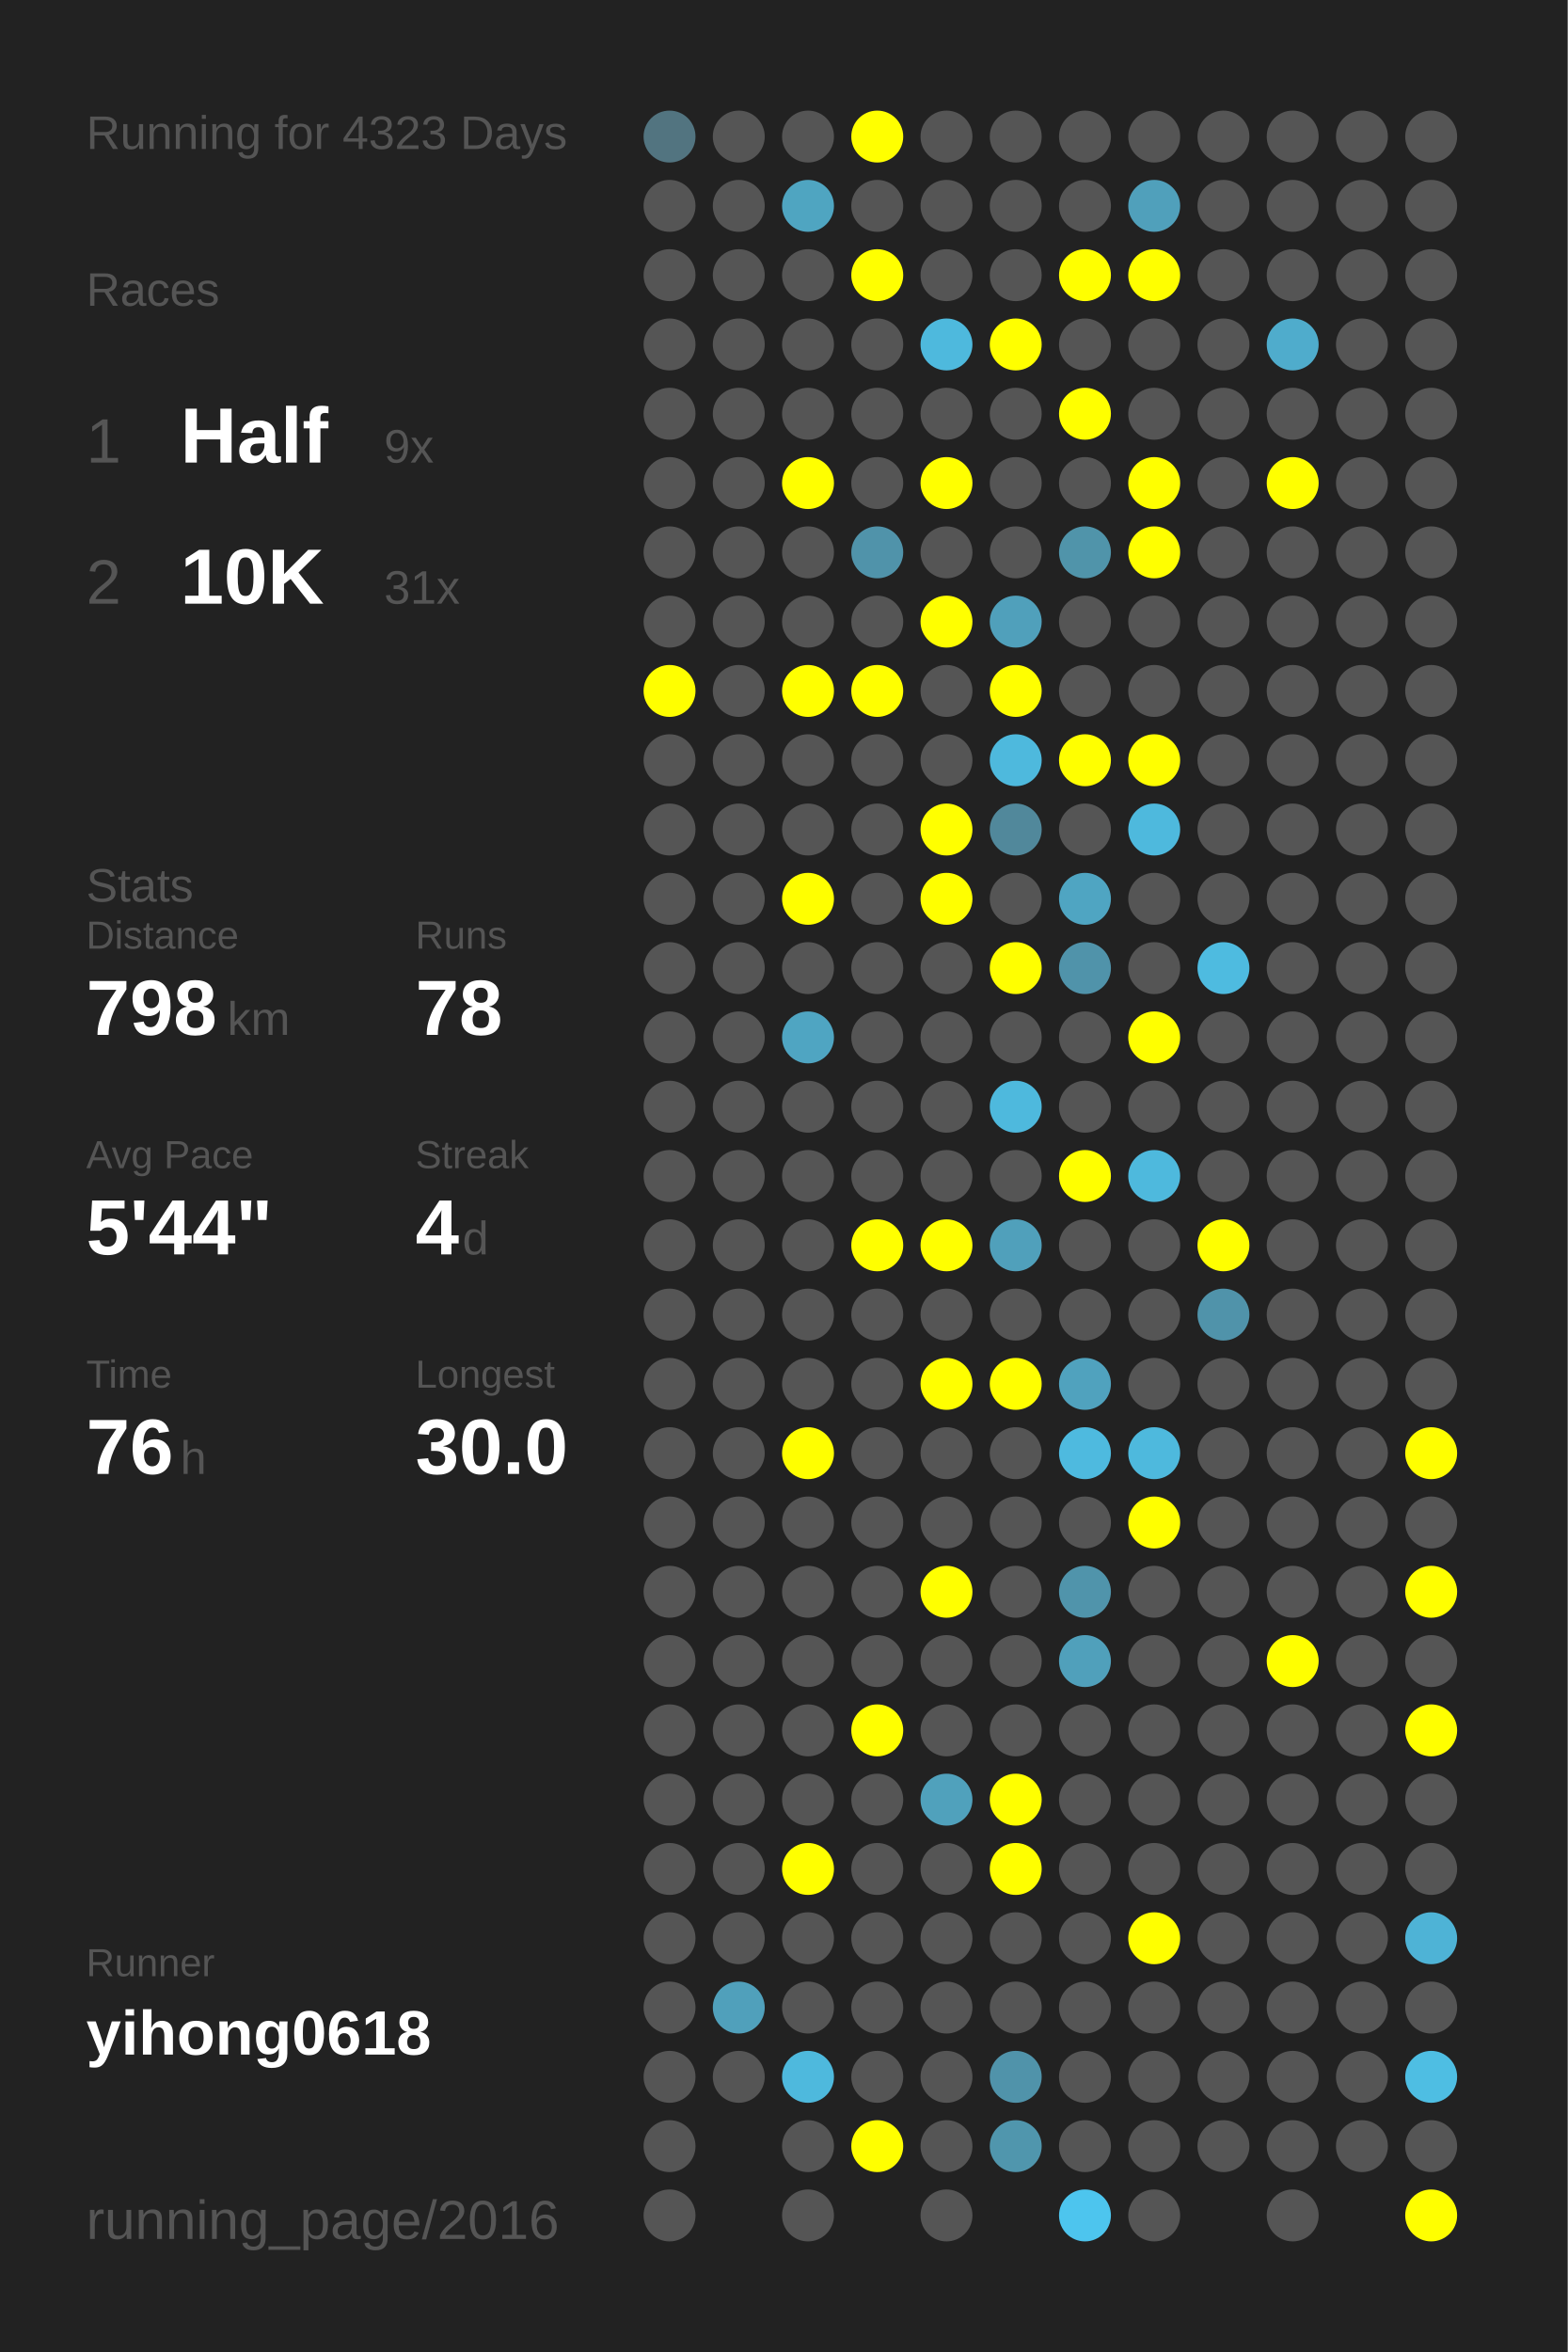
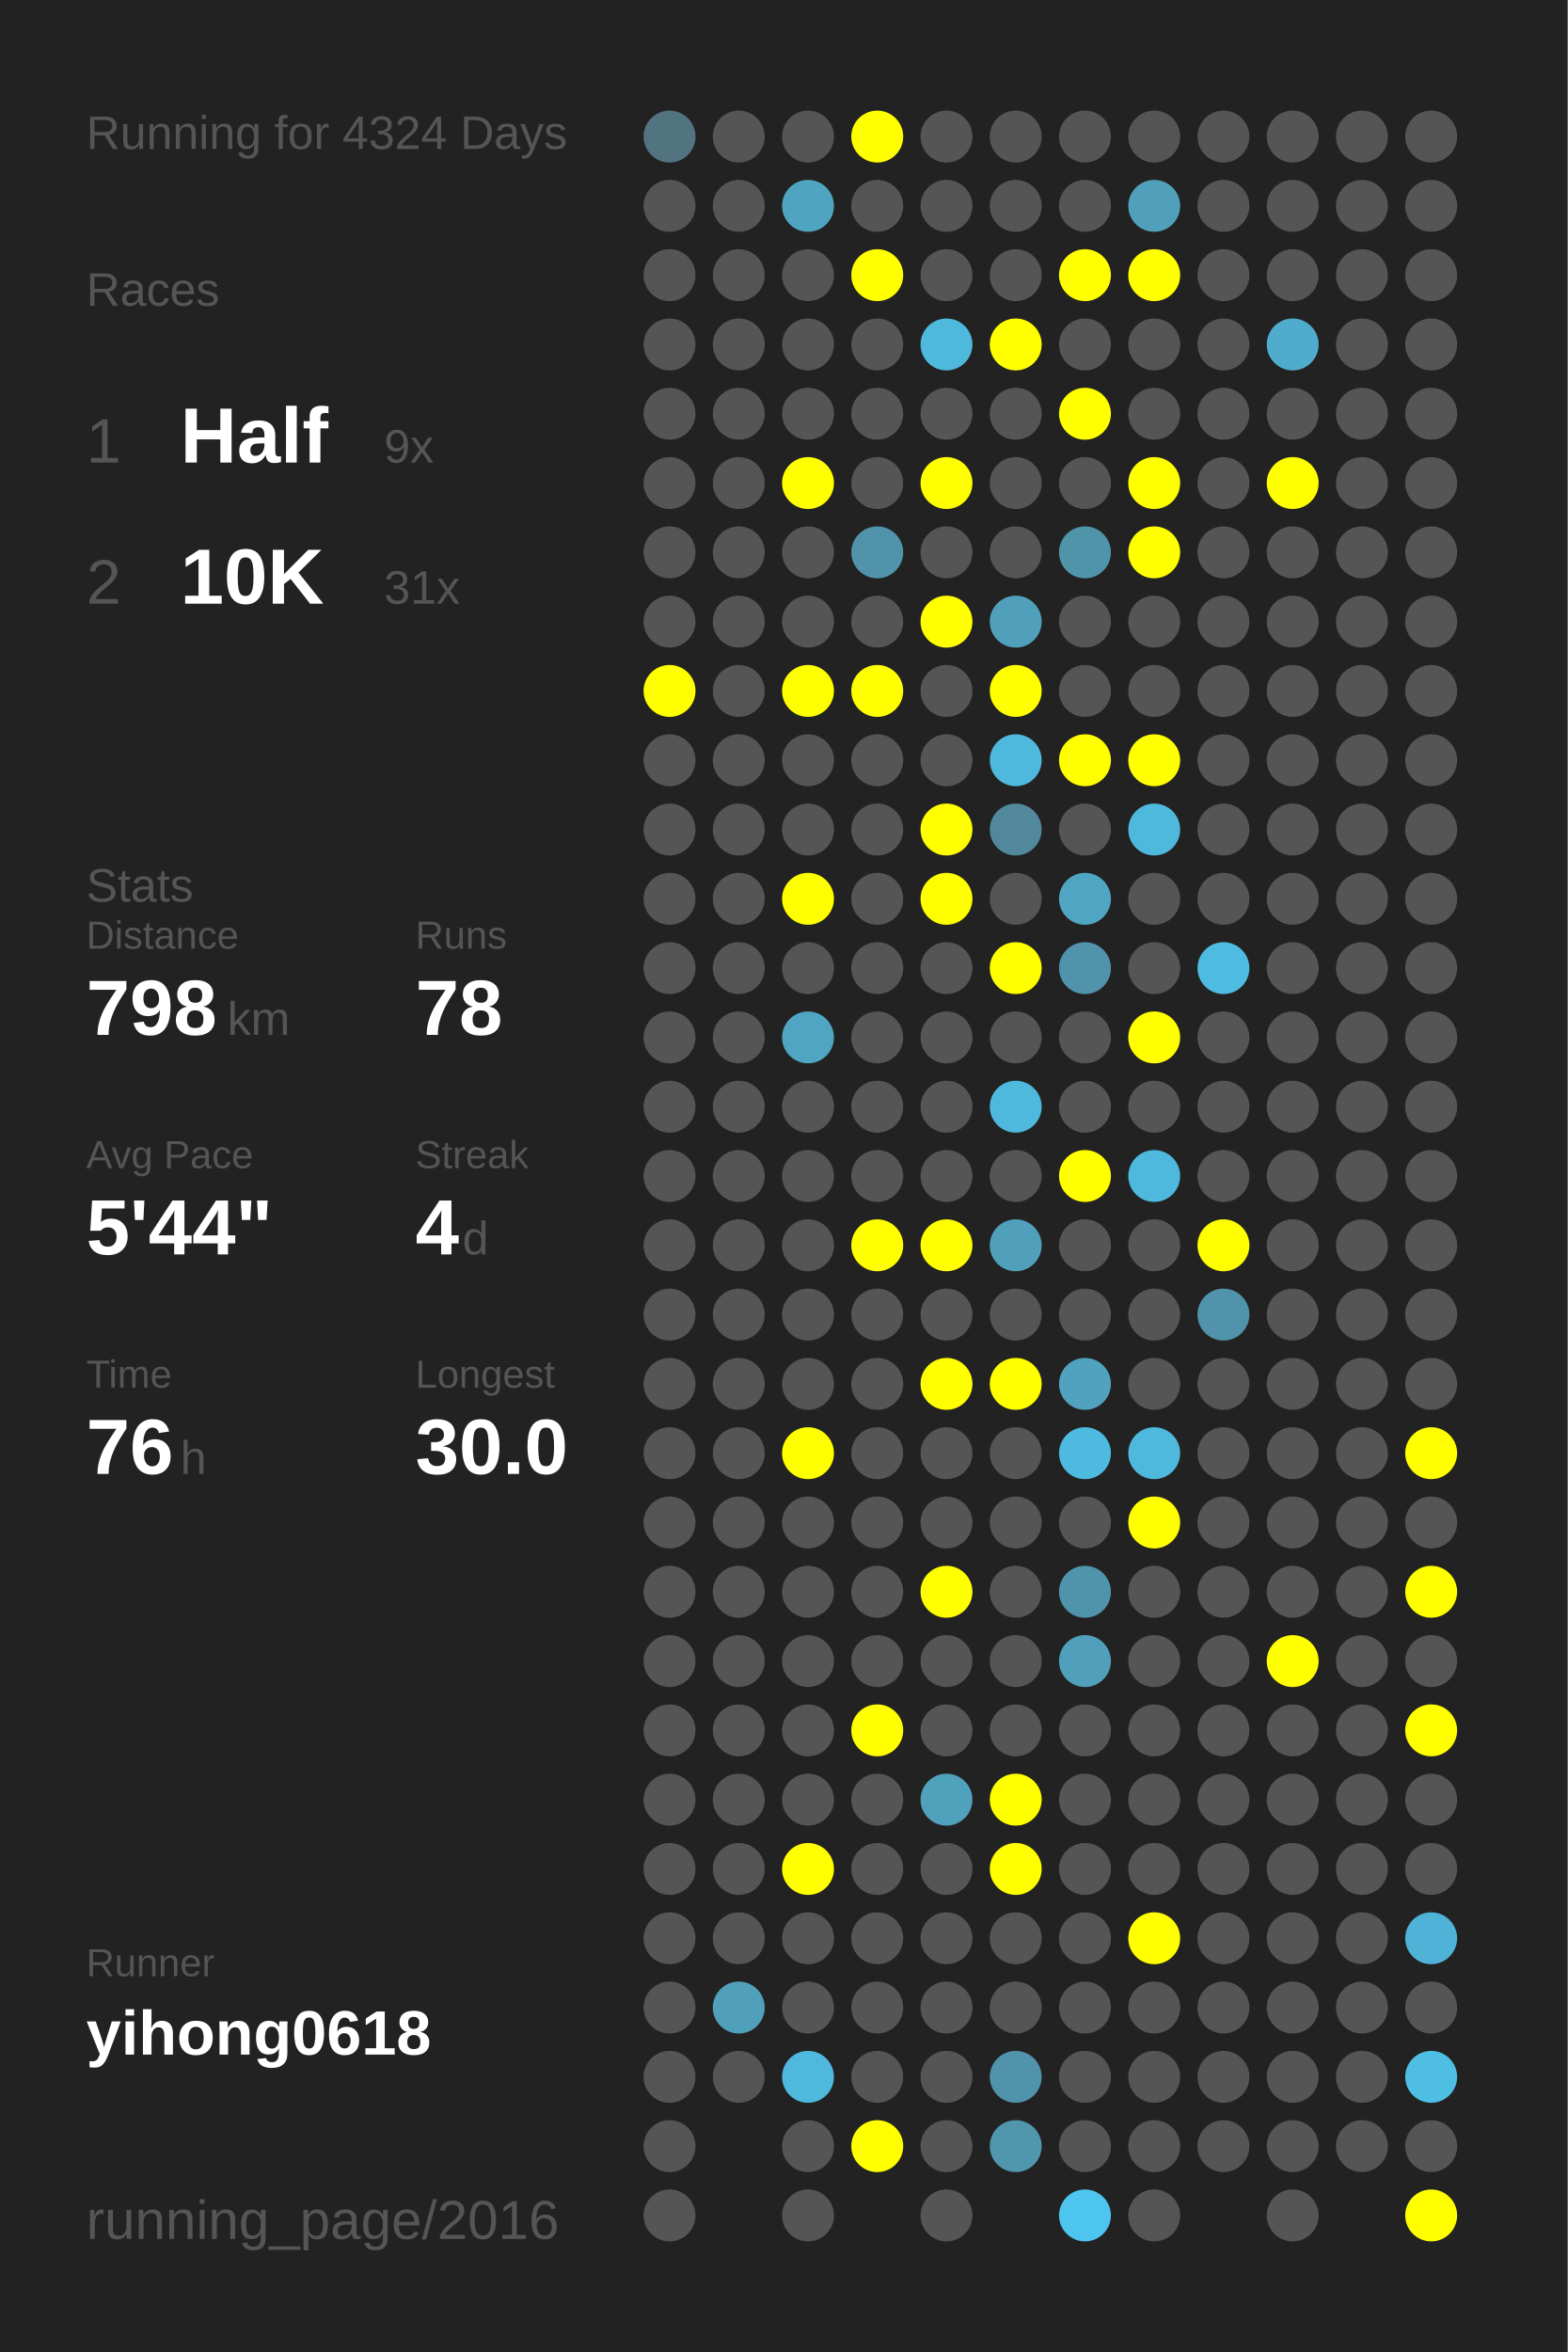
<svg xmlns="http://www.w3.org/2000/svg" baseProfile="full" height="300mm" version="1.1" viewBox="0,0,200,300" width="200mm">
  <defs />
  <rect fill="#222222" height="300" width="200" x="0" y="0" />
-   <text fill="#555555" style="font-size:6px; font-family:Arial;" x="11" y="19">Running for 4323 Days</text>
+   <text fill="#555555" style="font-size:6px; font-family:Arial;" x="11" y="19">Running for 4324 Days</text>
  <text fill="#555555" style="font-size:6px; font-family:Arial;" x="11" y="39">Races</text>
  <text fill="#555555" style="font-size:8px; font-family:Arial;" x="11" y="59">1</text>
  <text fill="#FFFFFF" style="font-size:10px; font-family:Arial; font-weight:bold;" x="23" y="59">Half</text>
  <text fill="#555555" style="font-size:6px; font-family:Arial;" x="49" y="59">9x</text>
  <text fill="#555555" style="font-size:8px; font-family:Arial;" x="11" y="77">2</text>
  <text fill="#FFFFFF" style="font-size:10px; font-family:Arial; font-weight:bold;" x="23" y="77">10K</text>
  <text fill="#555555" style="font-size:6px; font-family:Arial;" x="49" y="77">31x</text>
  <text fill="#555555" style="font-size:6px; font-family:Arial;" x="11" y="115">Stats</text>
  <text fill="#555555" style="font-size:5px; font-family:Arial;" x="11" y="121">Distance</text>
  <text fill="#FFFFFF" style="font-size:10px; font-family:Arial; font-weight:bold;" x="11" y="132">798</text>
  <text fill="#555555" style="font-size:6px; font-family:Arial;" x="29" y="132">km</text>
  <text fill="#555555" style="font-size:5px; font-family:Arial;" x="53" y="121">Runs</text>
  <text fill="#FFFFFF" style="font-size:10px; font-family:Arial; font-weight:bold;" x="53" y="132">78</text>
  <text fill="#555555" style="font-size:5px; font-family:Arial;" x="11" y="149">Avg Pace</text>
  <text fill="#FFFFFF" style="font-size:10px; font-family:Arial; font-weight:bold;" x="11" y="160">5'44"</text>
  <text fill="#555555" style="font-size:5px; font-family:Arial;" x="53" y="149">Streak</text>
  <text fill="#FFFFFF" style="font-size:10px; font-family:Arial; font-weight:bold;" x="53" y="160">4</text>
  <text fill="#555555" style="font-size:6px; font-family:Arial;" x="59" y="160">d</text>
  <text fill="#555555" style="font-size:5px; font-family:Arial;" x="11" y="177">Time</text>
  <text fill="#FFFFFF" style="font-size:10px; font-family:Arial; font-weight:bold;" x="11" y="188">76</text>
  <text fill="#555555" style="font-size:6px; font-family:Arial;" x="23" y="188">h</text>
  <text fill="#555555" style="font-size:5px; font-family:Arial;" x="53" y="177">Longest</text>
  <text fill="#FFFFFF" style="font-size:10px; font-family:Arial; font-weight:bold;" x="53" y="188">30.0</text>
  <text fill="#555555" style="font-size:5px; font-family:Arial;" x="11" y="252.065">Runner</text>
  <text fill="#FFFFFF" style="font-size:8px; font-family:Arial; font-weight:bold;" x="11" y="262.065">yihong0618</text>
  <text fill="#555555" style="font-size:7px; font-family:Arial;" x="11" y="285.581">running_page/2016</text>
  <circle cx="85.417" cy="17.419" fill="#527480" r="3.312" />
  <circle cx="85.417" cy="26.258" fill="#555555" r="3.312" />
  <circle cx="85.417" cy="35.097" fill="#555555" r="3.312" />
  <circle cx="85.417" cy="43.935" fill="#555555" r="3.312" />
  <circle cx="85.417" cy="52.774" fill="#555555" r="3.312" />
  <circle cx="85.417" cy="61.613" fill="#555555" r="3.312" />
  <circle cx="85.417" cy="70.452" fill="#555555" r="3.312" />
  <circle cx="85.417" cy="79.29" fill="#555555" r="3.312" />
  <circle cx="85.417" cy="88.129" fill="#FFFF00" r="3.312" />
  <circle cx="85.417" cy="96.968" fill="#555555" r="3.312" />
  <circle cx="85.417" cy="105.806" fill="#555555" r="3.312" />
  <circle cx="85.417" cy="114.645" fill="#555555" r="3.312" />
  <circle cx="85.417" cy="123.484" fill="#555555" r="3.312" />
  <circle cx="85.417" cy="132.323" fill="#555555" r="3.312" />
  <circle cx="85.417" cy="141.161" fill="#555555" r="3.312" />
  <circle cx="85.417" cy="150" fill="#555555" r="3.312" />
  <circle cx="85.417" cy="158.839" fill="#555555" r="3.312" />
  <circle cx="85.417" cy="167.677" fill="#555555" r="3.312" />
  <circle cx="85.417" cy="176.516" fill="#555555" r="3.312" />
  <circle cx="85.417" cy="185.355" fill="#555555" r="3.312" />
  <circle cx="85.417" cy="194.194" fill="#555555" r="3.312" />
  <circle cx="85.417" cy="203.032" fill="#555555" r="3.312" />
  <circle cx="85.417" cy="211.871" fill="#555555" r="3.312" />
  <circle cx="85.417" cy="220.71" fill="#555555" r="3.312" />
  <circle cx="85.417" cy="229.548" fill="#555555" r="3.312" />
  <circle cx="85.417" cy="238.387" fill="#555555" r="3.312" />
  <circle cx="85.417" cy="247.226" fill="#555555" r="3.312" />
  <circle cx="85.417" cy="256.065" fill="#555555" r="3.312" />
  <circle cx="85.417" cy="264.903" fill="#555555" r="3.312" />
  <circle cx="85.417" cy="273.742" fill="#555555" r="3.312" />
  <circle cx="85.417" cy="282.581" fill="#555555" r="3.312" />
  <circle cx="94.25" cy="17.419" fill="#555555" r="3.312" />
  <circle cx="94.25" cy="26.258" fill="#555555" r="3.312" />
  <circle cx="94.25" cy="35.097" fill="#555555" r="3.312" />
  <circle cx="94.25" cy="43.935" fill="#555555" r="3.312" />
  <circle cx="94.25" cy="52.774" fill="#555555" r="3.312" />
  <circle cx="94.25" cy="61.613" fill="#555555" r="3.312" />
  <circle cx="94.25" cy="70.452" fill="#555555" r="3.312" />
  <circle cx="94.25" cy="79.29" fill="#555555" r="3.312" />
  <circle cx="94.25" cy="88.129" fill="#555555" r="3.312" />
  <circle cx="94.25" cy="96.968" fill="#555555" r="3.312" />
  <circle cx="94.25" cy="105.806" fill="#555555" r="3.312" />
  <circle cx="94.25" cy="114.645" fill="#555555" r="3.312" />
  <circle cx="94.25" cy="123.484" fill="#555555" r="3.312" />
  <circle cx="94.25" cy="132.323" fill="#555555" r="3.312" />
  <circle cx="94.25" cy="141.161" fill="#555555" r="3.312" />
  <circle cx="94.25" cy="150" fill="#555555" r="3.312" />
  <circle cx="94.25" cy="158.839" fill="#555555" r="3.312" />
  <circle cx="94.25" cy="167.677" fill="#555555" r="3.312" />
  <circle cx="94.25" cy="176.516" fill="#555555" r="3.312" />
  <circle cx="94.25" cy="185.355" fill="#555555" r="3.312" />
  <circle cx="94.25" cy="194.194" fill="#555555" r="3.312" />
  <circle cx="94.25" cy="203.032" fill="#555555" r="3.312" />
  <circle cx="94.25" cy="211.871" fill="#555555" r="3.312" />
  <circle cx="94.25" cy="220.71" fill="#555555" r="3.312" />
  <circle cx="94.25" cy="229.548" fill="#555555" r="3.312" />
  <circle cx="94.25" cy="238.387" fill="#555555" r="3.312" />
  <circle cx="94.25" cy="247.226" fill="#555555" r="3.312" />
  <circle cx="94.25" cy="256.065" fill="#50a0bb" r="3.312" />
  <circle cx="94.25" cy="264.903" fill="#555555" r="3.312" />
  <circle cx="103.083" cy="17.419" fill="#555555" r="3.312" />
  <circle cx="103.083" cy="26.258" fill="#4fa5c1" r="3.312" />
  <circle cx="103.083" cy="35.097" fill="#555555" r="3.312" />
  <circle cx="103.083" cy="43.935" fill="#555555" r="3.312" />
  <circle cx="103.083" cy="52.774" fill="#555555" r="3.312" />
  <circle cx="103.083" cy="61.613" fill="#FFFF00" r="3.312" />
  <circle cx="103.083" cy="70.452" fill="#555555" r="3.312" />
  <circle cx="103.083" cy="79.29" fill="#555555" r="3.312" />
  <circle cx="103.083" cy="88.129" fill="#FFFF00" r="3.312" />
  <circle cx="103.083" cy="96.968" fill="#555555" r="3.312" />
  <circle cx="103.083" cy="105.806" fill="#555555" r="3.312" />
  <circle cx="103.083" cy="114.645" fill="#FFFF00" r="3.312" />
  <circle cx="103.083" cy="123.484" fill="#555555" r="3.312" />
  <circle cx="103.083" cy="132.323" fill="#4fa5c2" r="3.312" />
  <circle cx="103.083" cy="141.161" fill="#555555" r="3.312" />
  <circle cx="103.083" cy="150" fill="#555555" r="3.312" />
  <circle cx="103.083" cy="158.839" fill="#555555" r="3.312" />
  <circle cx="103.083" cy="167.677" fill="#555555" r="3.312" />
  <circle cx="103.083" cy="176.516" fill="#555555" r="3.312" />
  <circle cx="103.083" cy="185.355" fill="#FFFF00" r="3.312" />
  <circle cx="103.083" cy="194.194" fill="#555555" r="3.312" />
  <circle cx="103.083" cy="203.032" fill="#555555" r="3.312" />
  <circle cx="103.083" cy="211.871" fill="#555555" r="3.312" />
  <circle cx="103.083" cy="220.71" fill="#555555" r="3.312" />
  <circle cx="103.083" cy="229.548" fill="#555555" r="3.312" />
  <circle cx="103.083" cy="238.387" fill="#FFFF00" r="3.312" />
  <circle cx="103.083" cy="247.226" fill="#555555" r="3.312" />
  <circle cx="103.083" cy="256.065" fill="#555555" r="3.312" />
  <circle cx="103.083" cy="264.903" fill="#4eb9dd" r="3.312" />
  <circle cx="103.083" cy="273.742" fill="#555555" r="3.312" />
  <circle cx="103.083" cy="282.581" fill="#555555" r="3.312" />
  <circle cx="111.917" cy="17.419" fill="#FFFF00" r="3.312" />
  <circle cx="111.917" cy="26.258" fill="#555555" r="3.312" />
  <circle cx="111.917" cy="35.097" fill="#FFFF00" r="3.312" />
  <circle cx="111.917" cy="43.935" fill="#555555" r="3.312" />
  <circle cx="111.917" cy="52.774" fill="#555555" r="3.312" />
  <circle cx="111.917" cy="61.613" fill="#555555" r="3.312" />
  <circle cx="111.917" cy="70.452" fill="#5093aa" r="3.312" />
  <circle cx="111.917" cy="79.29" fill="#555555" r="3.312" />
  <circle cx="111.917" cy="88.129" fill="#FFFF00" r="3.312" />
  <circle cx="111.917" cy="96.968" fill="#555555" r="3.312" />
  <circle cx="111.917" cy="105.806" fill="#555555" r="3.312" />
  <circle cx="111.917" cy="114.645" fill="#555555" r="3.312" />
  <circle cx="111.917" cy="123.484" fill="#555555" r="3.312" />
  <circle cx="111.917" cy="132.323" fill="#555555" r="3.312" />
  <circle cx="111.917" cy="141.161" fill="#555555" r="3.312" />
  <circle cx="111.917" cy="150" fill="#555555" r="3.312" />
  <circle cx="111.917" cy="158.839" fill="#FFFF00" r="3.312" />
  <circle cx="111.917" cy="167.677" fill="#555555" r="3.312" />
  <circle cx="111.917" cy="176.516" fill="#555555" r="3.312" />
  <circle cx="111.917" cy="185.355" fill="#555555" r="3.312" />
  <circle cx="111.917" cy="194.194" fill="#555555" r="3.312" />
  <circle cx="111.917" cy="203.032" fill="#555555" r="3.312" />
  <circle cx="111.917" cy="211.871" fill="#555555" r="3.312" />
  <circle cx="111.917" cy="220.71" fill="#FFFF00" r="3.312" />
  <circle cx="111.917" cy="229.548" fill="#555555" r="3.312" />
  <circle cx="111.917" cy="238.387" fill="#555555" r="3.312" />
  <circle cx="111.917" cy="247.226" fill="#555555" r="3.312" />
  <circle cx="111.917" cy="256.065" fill="#555555" r="3.312" />
  <circle cx="111.917" cy="264.903" fill="#555555" r="3.312" />
  <circle cx="111.917" cy="273.742" fill="#FFFF00" r="3.312" />
  <circle cx="120.75" cy="17.419" fill="#555555" r="3.312" />
  <circle cx="120.75" cy="26.258" fill="#555555" r="3.312" />
  <circle cx="120.75" cy="35.097" fill="#555555" r="3.312" />
  <circle cx="120.75" cy="43.935" fill="#4eb9dd" r="3.312" />
  <circle cx="120.75" cy="52.774" fill="#555555" r="3.312" />
  <circle cx="120.75" cy="61.613" fill="#FFFF00" r="3.312" />
  <circle cx="120.75" cy="70.452" fill="#555555" r="3.312" />
  <circle cx="120.75" cy="79.29" fill="#FFFF00" r="3.312" />
  <circle cx="120.75" cy="88.129" fill="#555555" r="3.312" />
  <circle cx="120.75" cy="96.968" fill="#555555" r="3.312" />
  <circle cx="120.75" cy="105.806" fill="#FFFF00" r="3.312" />
  <circle cx="120.75" cy="114.645" fill="#FFFF00" r="3.312" />
  <circle cx="120.75" cy="123.484" fill="#555555" r="3.312" />
  <circle cx="120.75" cy="132.323" fill="#555555" r="3.312" />
  <circle cx="120.75" cy="141.161" fill="#555555" r="3.312" />
  <circle cx="120.75" cy="150" fill="#555555" r="3.312" />
  <circle cx="120.75" cy="158.839" fill="#FFFF00" r="3.312" />
  <circle cx="120.75" cy="167.677" fill="#555555" r="3.312" />
  <circle cx="120.75" cy="176.516" fill="#FFFF00" r="3.312" />
  <circle cx="120.75" cy="185.355" fill="#555555" r="3.312" />
  <circle cx="120.75" cy="194.194" fill="#555555" r="3.312" />
  <circle cx="120.75" cy="203.032" fill="#FFFF00" r="3.312" />
  <circle cx="120.75" cy="211.871" fill="#555555" r="3.312" />
  <circle cx="120.75" cy="220.71" fill="#555555" r="3.312" />
  <circle cx="120.75" cy="229.548" fill="#50a1bc" r="3.312" />
  <circle cx="120.75" cy="238.387" fill="#555555" r="3.312" />
  <circle cx="120.75" cy="247.226" fill="#555555" r="3.312" />
  <circle cx="120.75" cy="256.065" fill="#555555" r="3.312" />
  <circle cx="120.75" cy="264.903" fill="#555555" r="3.312" />
  <circle cx="120.75" cy="273.742" fill="#555555" r="3.312" />
  <circle cx="120.75" cy="282.581" fill="#555555" r="3.312" />
  <circle cx="129.583" cy="17.419" fill="#555555" r="3.312" />
  <circle cx="129.583" cy="26.258" fill="#555555" r="3.312" />
  <circle cx="129.583" cy="35.097" fill="#555555" r="3.312" />
  <circle cx="129.583" cy="43.935" fill="#FFFF00" r="3.312" />
  <circle cx="129.583" cy="52.774" fill="#555555" r="3.312" />
  <circle cx="129.583" cy="61.613" fill="#555555" r="3.312" />
  <circle cx="129.583" cy="70.452" fill="#555555" r="3.312" />
  <circle cx="129.583" cy="79.29" fill="#50a0bb" r="3.312" />
  <circle cx="129.583" cy="88.129" fill="#FFFF00" r="3.312" />
  <circle cx="129.583" cy="96.968" fill="#4eb9dd" r="3.312" />
  <circle cx="129.583" cy="105.806" fill="#51889b" r="3.312" />
  <circle cx="129.583" cy="114.645" fill="#555555" r="3.312" />
  <circle cx="129.583" cy="123.484" fill="#FFFF00" r="3.312" />
  <circle cx="129.583" cy="132.323" fill="#555555" r="3.312" />
  <circle cx="129.583" cy="141.161" fill="#4eb9dd" r="3.312" />
  <circle cx="129.583" cy="150" fill="#555555" r="3.312" />
  <circle cx="129.583" cy="158.839" fill="#50a0bb" r="3.312" />
  <circle cx="129.583" cy="167.677" fill="#555555" r="3.312" />
  <circle cx="129.583" cy="176.516" fill="#FFFF00" r="3.312" />
  <circle cx="129.583" cy="185.355" fill="#555555" r="3.312" />
  <circle cx="129.583" cy="194.194" fill="#555555" r="3.312" />
  <circle cx="129.583" cy="203.032" fill="#555555" r="3.312" />
  <circle cx="129.583" cy="211.871" fill="#555555" r="3.312" />
  <circle cx="129.583" cy="220.71" fill="#555555" r="3.312" />
  <circle cx="129.583" cy="229.548" fill="#FFFF00" r="3.312" />
  <circle cx="129.583" cy="238.387" fill="#FFFF00" r="3.312" />
  <circle cx="129.583" cy="247.226" fill="#555555" r="3.312" />
  <circle cx="129.583" cy="256.065" fill="#555555" r="3.312" />
  <circle cx="129.583" cy="264.903" fill="#5093aa" r="3.312" />
  <circle cx="129.583" cy="273.742" fill="#5096ad" r="3.312" />
  <circle cx="138.417" cy="17.419" fill="#555555" r="3.312" />
  <circle cx="138.417" cy="26.258" fill="#555555" r="3.312" />
  <circle cx="138.417" cy="35.097" fill="#FFFF00" r="3.312" />
  <circle cx="138.417" cy="43.935" fill="#555555" r="3.312" />
  <circle cx="138.417" cy="52.774" fill="#FFFF00" r="3.312" />
  <circle cx="138.417" cy="61.613" fill="#555555" r="3.312" />
  <circle cx="138.417" cy="70.452" fill="#5094aa" r="3.312" />
  <circle cx="138.417" cy="79.29" fill="#555555" r="3.312" />
  <circle cx="138.417" cy="88.129" fill="#555555" r="3.312" />
  <circle cx="138.417" cy="96.968" fill="#FFFF00" r="3.312" />
  <circle cx="138.417" cy="105.806" fill="#555555" r="3.312" />
  <circle cx="138.417" cy="114.645" fill="#4fa5c2" r="3.312" />
  <circle cx="138.417" cy="123.484" fill="#5093aa" r="3.312" />
  <circle cx="138.417" cy="132.323" fill="#555555" r="3.312" />
  <circle cx="138.417" cy="141.161" fill="#555555" r="3.312" />
  <circle cx="138.417" cy="150" fill="#FFFF00" r="3.312" />
  <circle cx="138.417" cy="158.839" fill="#555555" r="3.312" />
  <circle cx="138.417" cy="167.677" fill="#555555" r="3.312" />
  <circle cx="138.417" cy="176.516" fill="#50a2be" r="3.312" />
  <circle cx="138.417" cy="185.355" fill="#4ebadf" r="3.312" />
  <circle cx="138.417" cy="194.194" fill="#555555" r="3.312" />
  <circle cx="138.417" cy="203.032" fill="#5094ab" r="3.312" />
  <circle cx="138.417" cy="211.871" fill="#50a0bb" r="3.312" />
  <circle cx="138.417" cy="220.71" fill="#555555" r="3.312" />
  <circle cx="138.417" cy="229.548" fill="#555555" r="3.312" />
  <circle cx="138.417" cy="238.387" fill="#555555" r="3.312" />
  <circle cx="138.417" cy="247.226" fill="#555555" r="3.312" />
  <circle cx="138.417" cy="256.065" fill="#555555" r="3.312" />
  <circle cx="138.417" cy="264.903" fill="#555555" r="3.312" />
  <circle cx="138.417" cy="273.742" fill="#555555" r="3.312" />
  <circle cx="138.417" cy="282.581" fill="#4dc5ee" r="3.312" />
  <circle cx="147.25" cy="17.419" fill="#555555" r="3.312" />
  <circle cx="147.25" cy="26.258" fill="#50a0bb" r="3.312" />
  <circle cx="147.25" cy="35.097" fill="#FFFF00" r="3.312" />
  <circle cx="147.25" cy="43.935" fill="#555555" r="3.312" />
  <circle cx="147.25" cy="52.774" fill="#555555" r="3.312" />
  <circle cx="147.25" cy="61.613" fill="#FFFF00" r="3.312" />
  <circle cx="147.25" cy="70.452" fill="#FFFF00" r="3.312" />
  <circle cx="147.25" cy="79.29" fill="#555555" r="3.312" />
  <circle cx="147.25" cy="88.129" fill="#555555" r="3.312" />
  <circle cx="147.25" cy="96.968" fill="#FFFF00" r="3.312" />
  <circle cx="147.25" cy="105.806" fill="#4eb9dd" r="3.312" />
  <circle cx="147.25" cy="114.645" fill="#555555" r="3.312" />
  <circle cx="147.25" cy="123.484" fill="#555555" r="3.312" />
  <circle cx="147.25" cy="132.323" fill="#FFFF00" r="3.312" />
  <circle cx="147.25" cy="141.161" fill="#555555" r="3.312" />
  <circle cx="147.25" cy="150" fill="#4eb9dd" r="3.312" />
  <circle cx="147.25" cy="158.839" fill="#555555" r="3.312" />
  <circle cx="147.25" cy="167.677" fill="#555555" r="3.312" />
  <circle cx="147.25" cy="176.516" fill="#555555" r="3.312" />
  <circle cx="147.25" cy="185.355" fill="#4eb9dd" r="3.312" />
  <circle cx="147.25" cy="194.194" fill="#FFFF00" r="3.312" />
  <circle cx="147.25" cy="203.032" fill="#555555" r="3.312" />
  <circle cx="147.25" cy="211.871" fill="#555555" r="3.312" />
  <circle cx="147.25" cy="220.71" fill="#555555" r="3.312" />
  <circle cx="147.25" cy="229.548" fill="#555555" r="3.312" />
  <circle cx="147.25" cy="238.387" fill="#555555" r="3.312" />
  <circle cx="147.25" cy="247.226" fill="#FFFF00" r="3.312" />
  <circle cx="147.25" cy="256.065" fill="#555555" r="3.312" />
  <circle cx="147.25" cy="264.903" fill="#555555" r="3.312" />
  <circle cx="147.25" cy="273.742" fill="#555555" r="3.312" />
  <circle cx="147.25" cy="282.581" fill="#555555" r="3.312" />
  <circle cx="156.083" cy="17.419" fill="#555555" r="3.312" />
  <circle cx="156.083" cy="26.258" fill="#555555" r="3.312" />
  <circle cx="156.083" cy="35.097" fill="#555555" r="3.312" />
  <circle cx="156.083" cy="43.935" fill="#555555" r="3.312" />
  <circle cx="156.083" cy="52.774" fill="#555555" r="3.312" />
  <circle cx="156.083" cy="61.613" fill="#555555" r="3.312" />
  <circle cx="156.083" cy="70.452" fill="#555555" r="3.312" />
  <circle cx="156.083" cy="79.29" fill="#555555" r="3.312" />
  <circle cx="156.083" cy="88.129" fill="#555555" r="3.312" />
  <circle cx="156.083" cy="96.968" fill="#555555" r="3.312" />
  <circle cx="156.083" cy="105.806" fill="#555555" r="3.312" />
  <circle cx="156.083" cy="114.645" fill="#555555" r="3.312" />
  <circle cx="156.083" cy="123.484" fill="#4ebbe0" r="3.312" />
  <circle cx="156.083" cy="132.323" fill="#555555" r="3.312" />
  <circle cx="156.083" cy="141.161" fill="#555555" r="3.312" />
  <circle cx="156.083" cy="150" fill="#555555" r="3.312" />
  <circle cx="156.083" cy="158.839" fill="#FFFF00" r="3.312" />
  <circle cx="156.083" cy="167.677" fill="#5093aa" r="3.312" />
  <circle cx="156.083" cy="176.516" fill="#555555" r="3.312" />
  <circle cx="156.083" cy="185.355" fill="#555555" r="3.312" />
  <circle cx="156.083" cy="194.194" fill="#555555" r="3.312" />
  <circle cx="156.083" cy="203.032" fill="#555555" r="3.312" />
  <circle cx="156.083" cy="211.871" fill="#555555" r="3.312" />
  <circle cx="156.083" cy="220.71" fill="#555555" r="3.312" />
  <circle cx="156.083" cy="229.548" fill="#555555" r="3.312" />
  <circle cx="156.083" cy="238.387" fill="#555555" r="3.312" />
  <circle cx="156.083" cy="247.226" fill="#555555" r="3.312" />
  <circle cx="156.083" cy="256.065" fill="#555555" r="3.312" />
  <circle cx="156.083" cy="264.903" fill="#555555" r="3.312" />
  <circle cx="156.083" cy="273.742" fill="#555555" r="3.312" />
  <circle cx="164.917" cy="17.419" fill="#555555" r="3.312" />
  <circle cx="164.917" cy="26.258" fill="#555555" r="3.312" />
  <circle cx="164.917" cy="35.097" fill="#555555" r="3.312" />
  <circle cx="164.917" cy="43.935" fill="#4faccc" r="3.312" />
  <circle cx="164.917" cy="52.774" fill="#555555" r="3.312" />
  <circle cx="164.917" cy="61.613" fill="#FFFF00" r="3.312" />
  <circle cx="164.917" cy="70.452" fill="#555555" r="3.312" />
  <circle cx="164.917" cy="79.29" fill="#555555" r="3.312" />
  <circle cx="164.917" cy="88.129" fill="#555555" r="3.312" />
  <circle cx="164.917" cy="96.968" fill="#555555" r="3.312" />
  <circle cx="164.917" cy="105.806" fill="#555555" r="3.312" />
  <circle cx="164.917" cy="114.645" fill="#555555" r="3.312" />
  <circle cx="164.917" cy="123.484" fill="#555555" r="3.312" />
  <circle cx="164.917" cy="132.323" fill="#555555" r="3.312" />
  <circle cx="164.917" cy="141.161" fill="#555555" r="3.312" />
  <circle cx="164.917" cy="150" fill="#555555" r="3.312" />
  <circle cx="164.917" cy="158.839" fill="#555555" r="3.312" />
  <circle cx="164.917" cy="167.677" fill="#555555" r="3.312" />
  <circle cx="164.917" cy="176.516" fill="#555555" r="3.312" />
  <circle cx="164.917" cy="185.355" fill="#555555" r="3.312" />
  <circle cx="164.917" cy="194.194" fill="#555555" r="3.312" />
  <circle cx="164.917" cy="203.032" fill="#555555" r="3.312" />
  <circle cx="164.917" cy="211.871" fill="#FFFF00" r="3.312" />
  <circle cx="164.917" cy="220.71" fill="#555555" r="3.312" />
  <circle cx="164.917" cy="229.548" fill="#555555" r="3.312" />
  <circle cx="164.917" cy="238.387" fill="#555555" r="3.312" />
  <circle cx="164.917" cy="247.226" fill="#555555" r="3.312" />
  <circle cx="164.917" cy="256.065" fill="#555555" r="3.312" />
  <circle cx="164.917" cy="264.903" fill="#555555" r="3.312" />
  <circle cx="164.917" cy="273.742" fill="#555555" r="3.312" />
  <circle cx="164.917" cy="282.581" fill="#555555" r="3.312" />
  <circle cx="173.75" cy="17.419" fill="#555555" r="3.312" />
  <circle cx="173.75" cy="26.258" fill="#555555" r="3.312" />
  <circle cx="173.75" cy="35.097" fill="#555555" r="3.312" />
  <circle cx="173.75" cy="43.935" fill="#555555" r="3.312" />
  <circle cx="173.75" cy="52.774" fill="#555555" r="3.312" />
  <circle cx="173.75" cy="61.613" fill="#555555" r="3.312" />
  <circle cx="173.75" cy="70.452" fill="#555555" r="3.312" />
  <circle cx="173.75" cy="79.29" fill="#555555" r="3.312" />
  <circle cx="173.75" cy="88.129" fill="#555555" r="3.312" />
  <circle cx="173.75" cy="96.968" fill="#555555" r="3.312" />
  <circle cx="173.75" cy="105.806" fill="#555555" r="3.312" />
  <circle cx="173.75" cy="114.645" fill="#555555" r="3.312" />
  <circle cx="173.75" cy="123.484" fill="#555555" r="3.312" />
  <circle cx="173.75" cy="132.323" fill="#555555" r="3.312" />
  <circle cx="173.75" cy="141.161" fill="#555555" r="3.312" />
  <circle cx="173.75" cy="150" fill="#555555" r="3.312" />
  <circle cx="173.75" cy="158.839" fill="#555555" r="3.312" />
  <circle cx="173.75" cy="167.677" fill="#555555" r="3.312" />
  <circle cx="173.75" cy="176.516" fill="#555555" r="3.312" />
  <circle cx="173.75" cy="185.355" fill="#555555" r="3.312" />
  <circle cx="173.75" cy="194.194" fill="#555555" r="3.312" />
  <circle cx="173.75" cy="203.032" fill="#555555" r="3.312" />
  <circle cx="173.75" cy="211.871" fill="#555555" r="3.312" />
  <circle cx="173.75" cy="220.71" fill="#555555" r="3.312" />
  <circle cx="173.75" cy="229.548" fill="#555555" r="3.312" />
  <circle cx="173.75" cy="238.387" fill="#555555" r="3.312" />
  <circle cx="173.75" cy="247.226" fill="#555555" r="3.312" />
  <circle cx="173.75" cy="256.065" fill="#555555" r="3.312" />
  <circle cx="173.75" cy="264.903" fill="#555555" r="3.312" />
  <circle cx="173.75" cy="273.742" fill="#555555" r="3.312" />
  <circle cx="182.583" cy="17.419" fill="#555555" r="3.312" />
  <circle cx="182.583" cy="26.258" fill="#555555" r="3.312" />
  <circle cx="182.583" cy="35.097" fill="#555555" r="3.312" />
  <circle cx="182.583" cy="43.935" fill="#555555" r="3.312" />
  <circle cx="182.583" cy="52.774" fill="#555555" r="3.312" />
  <circle cx="182.583" cy="61.613" fill="#555555" r="3.312" />
  <circle cx="182.583" cy="70.452" fill="#555555" r="3.312" />
  <circle cx="182.583" cy="79.29" fill="#555555" r="3.312" />
  <circle cx="182.583" cy="88.129" fill="#555555" r="3.312" />
  <circle cx="182.583" cy="96.968" fill="#555555" r="3.312" />
  <circle cx="182.583" cy="105.806" fill="#555555" r="3.312" />
  <circle cx="182.583" cy="114.645" fill="#555555" r="3.312" />
  <circle cx="182.583" cy="123.484" fill="#555555" r="3.312" />
  <circle cx="182.583" cy="132.323" fill="#555555" r="3.312" />
  <circle cx="182.583" cy="141.161" fill="#555555" r="3.312" />
  <circle cx="182.583" cy="150" fill="#555555" r="3.312" />
  <circle cx="182.583" cy="158.839" fill="#555555" r="3.312" />
  <circle cx="182.583" cy="167.677" fill="#555555" r="3.312" />
  <circle cx="182.583" cy="176.516" fill="#555555" r="3.312" />
  <circle cx="182.583" cy="185.355" fill="#FFFF00" r="3.312" />
  <circle cx="182.583" cy="194.194" fill="#555555" r="3.312" />
  <circle cx="182.583" cy="203.032" fill="#FFFF00" r="3.312" />
  <circle cx="182.583" cy="211.871" fill="#555555" r="3.312" />
  <circle cx="182.583" cy="220.71" fill="#FFFF00" r="3.312" />
  <circle cx="182.583" cy="229.548" fill="#555555" r="3.312" />
  <circle cx="182.583" cy="238.387" fill="#555555" r="3.312" />
  <circle cx="182.583" cy="247.226" fill="#4eb3d6" r="3.312" />
  <circle cx="182.583" cy="256.065" fill="#555555" r="3.312" />
  <circle cx="182.583" cy="264.903" fill="#4ebee3" r="3.312" />
  <circle cx="182.583" cy="273.742" fill="#555555" r="3.312" />
  <circle cx="182.583" cy="282.581" fill="#FFFF00" r="3.312" />
</svg>
